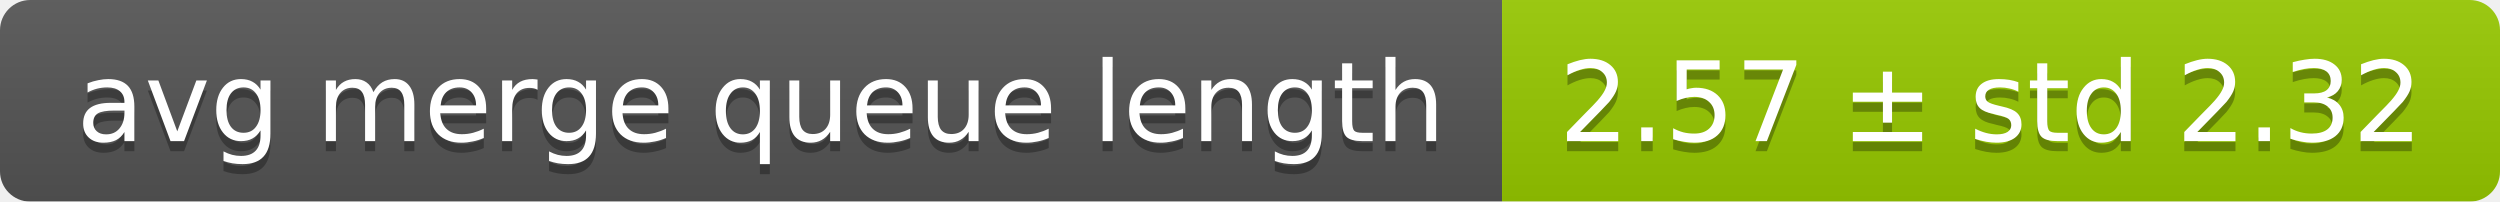
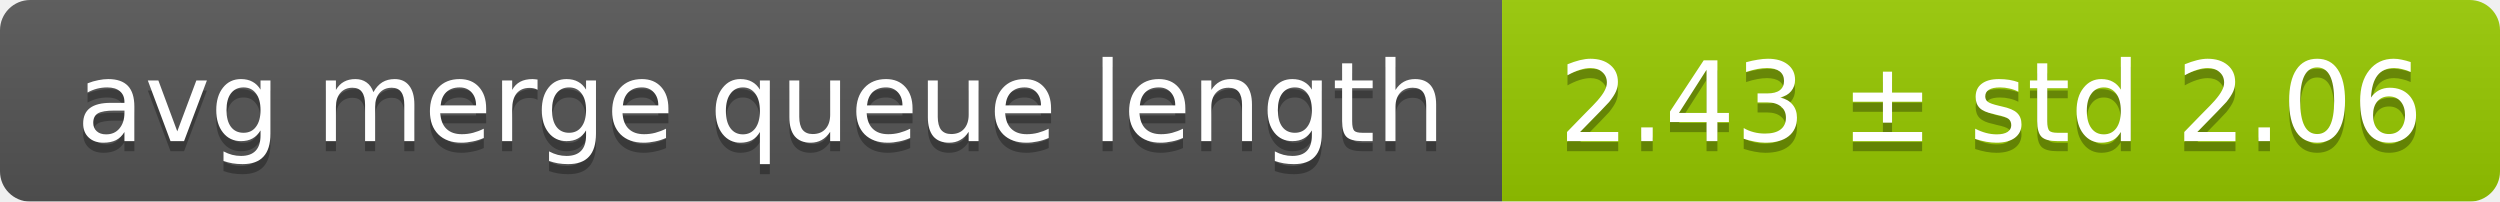
<svg xmlns="http://www.w3.org/2000/svg" width="248" height="20">
  <linearGradient id="smooth" x2="0" y2="100%">
    <stop offset="0" stop-color="#bbb" stop-opacity=".1" />
    <stop offset="1" stop-opacity=".1" />
  </linearGradient>
  <mask id="round">
    <rect width="248" height="20" rx="3" fill="#fff" />
  </mask>
  <g mask="url(#round)">
    <rect width="149" height="20" fill="#555" />
    <rect x="149" width="99" height="20" fill="#97ca00" />
    <rect width="248" height="20" fill="url(#smooth)" />
  </g>
  <g fill="#fff" text-anchor="middle" font-family="DejaVu Sans,Verdana,Geneva,sans-serif" font-size="11">
    <text x="75.5" y="15" fill="#010101" fill-opacity=".3">avg merge queue length</text>
    <text x="75.5" y="14">avg merge queue length</text>
-     <text x="197.5" y="15" fill="#010101" fill-opacity=".3">2.57 ± std 2.32</text>
-     <text x="197.5" y="14">2.57 ± std 2.32</text>
+     <text x="197.5" y="15" fill="#010101" fill-opacity=".3">2.43 ± std 2.06</text>
+     <text x="197.5" y="14">2.43 ± std 2.06</text>
  </g>
</svg>
